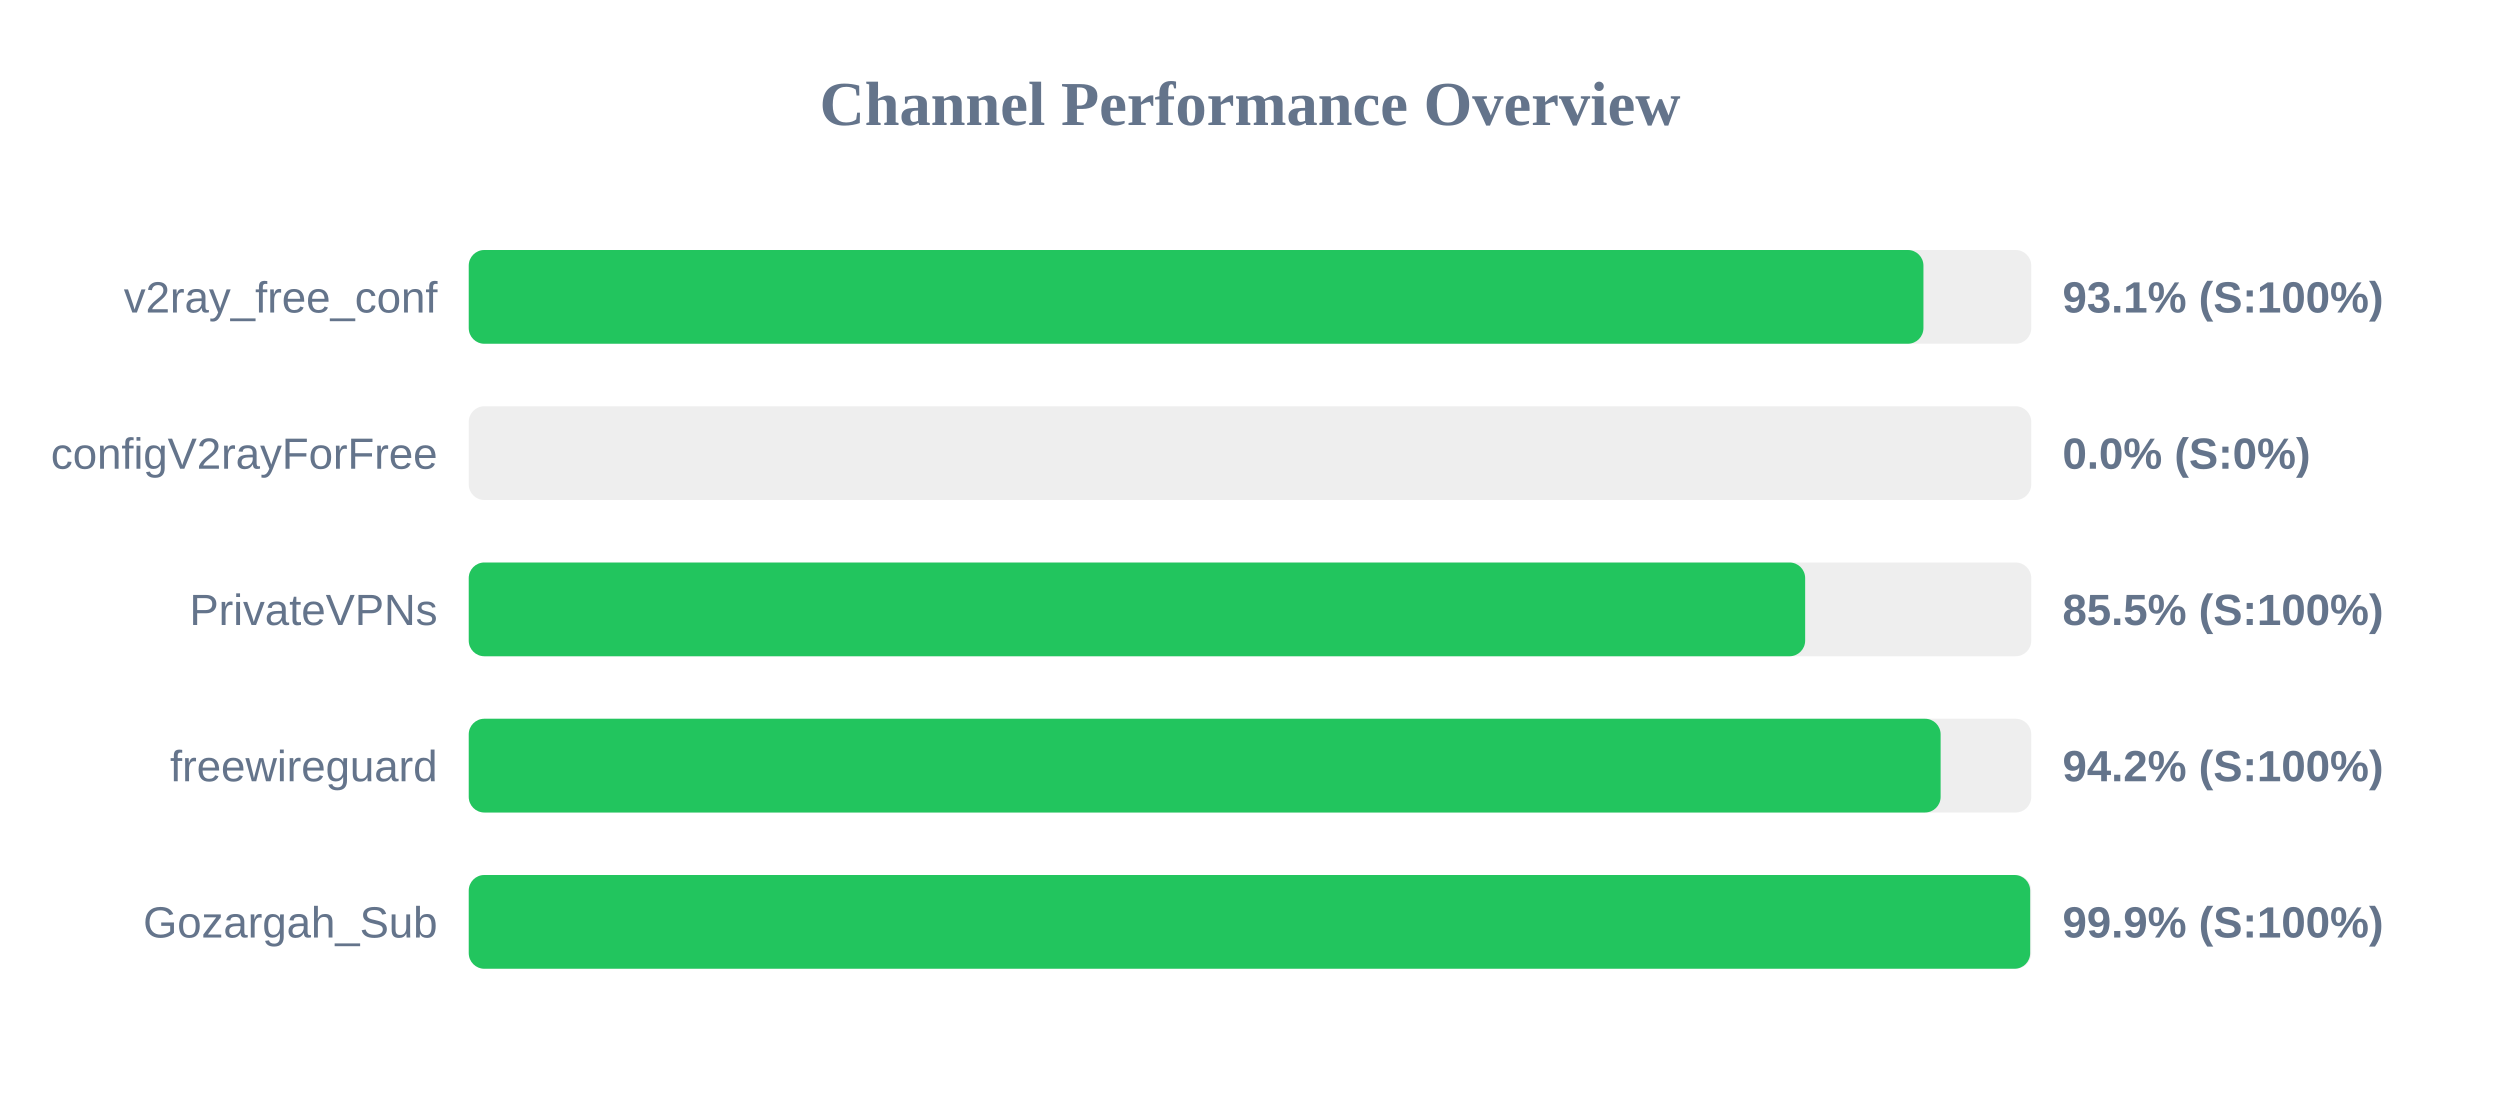
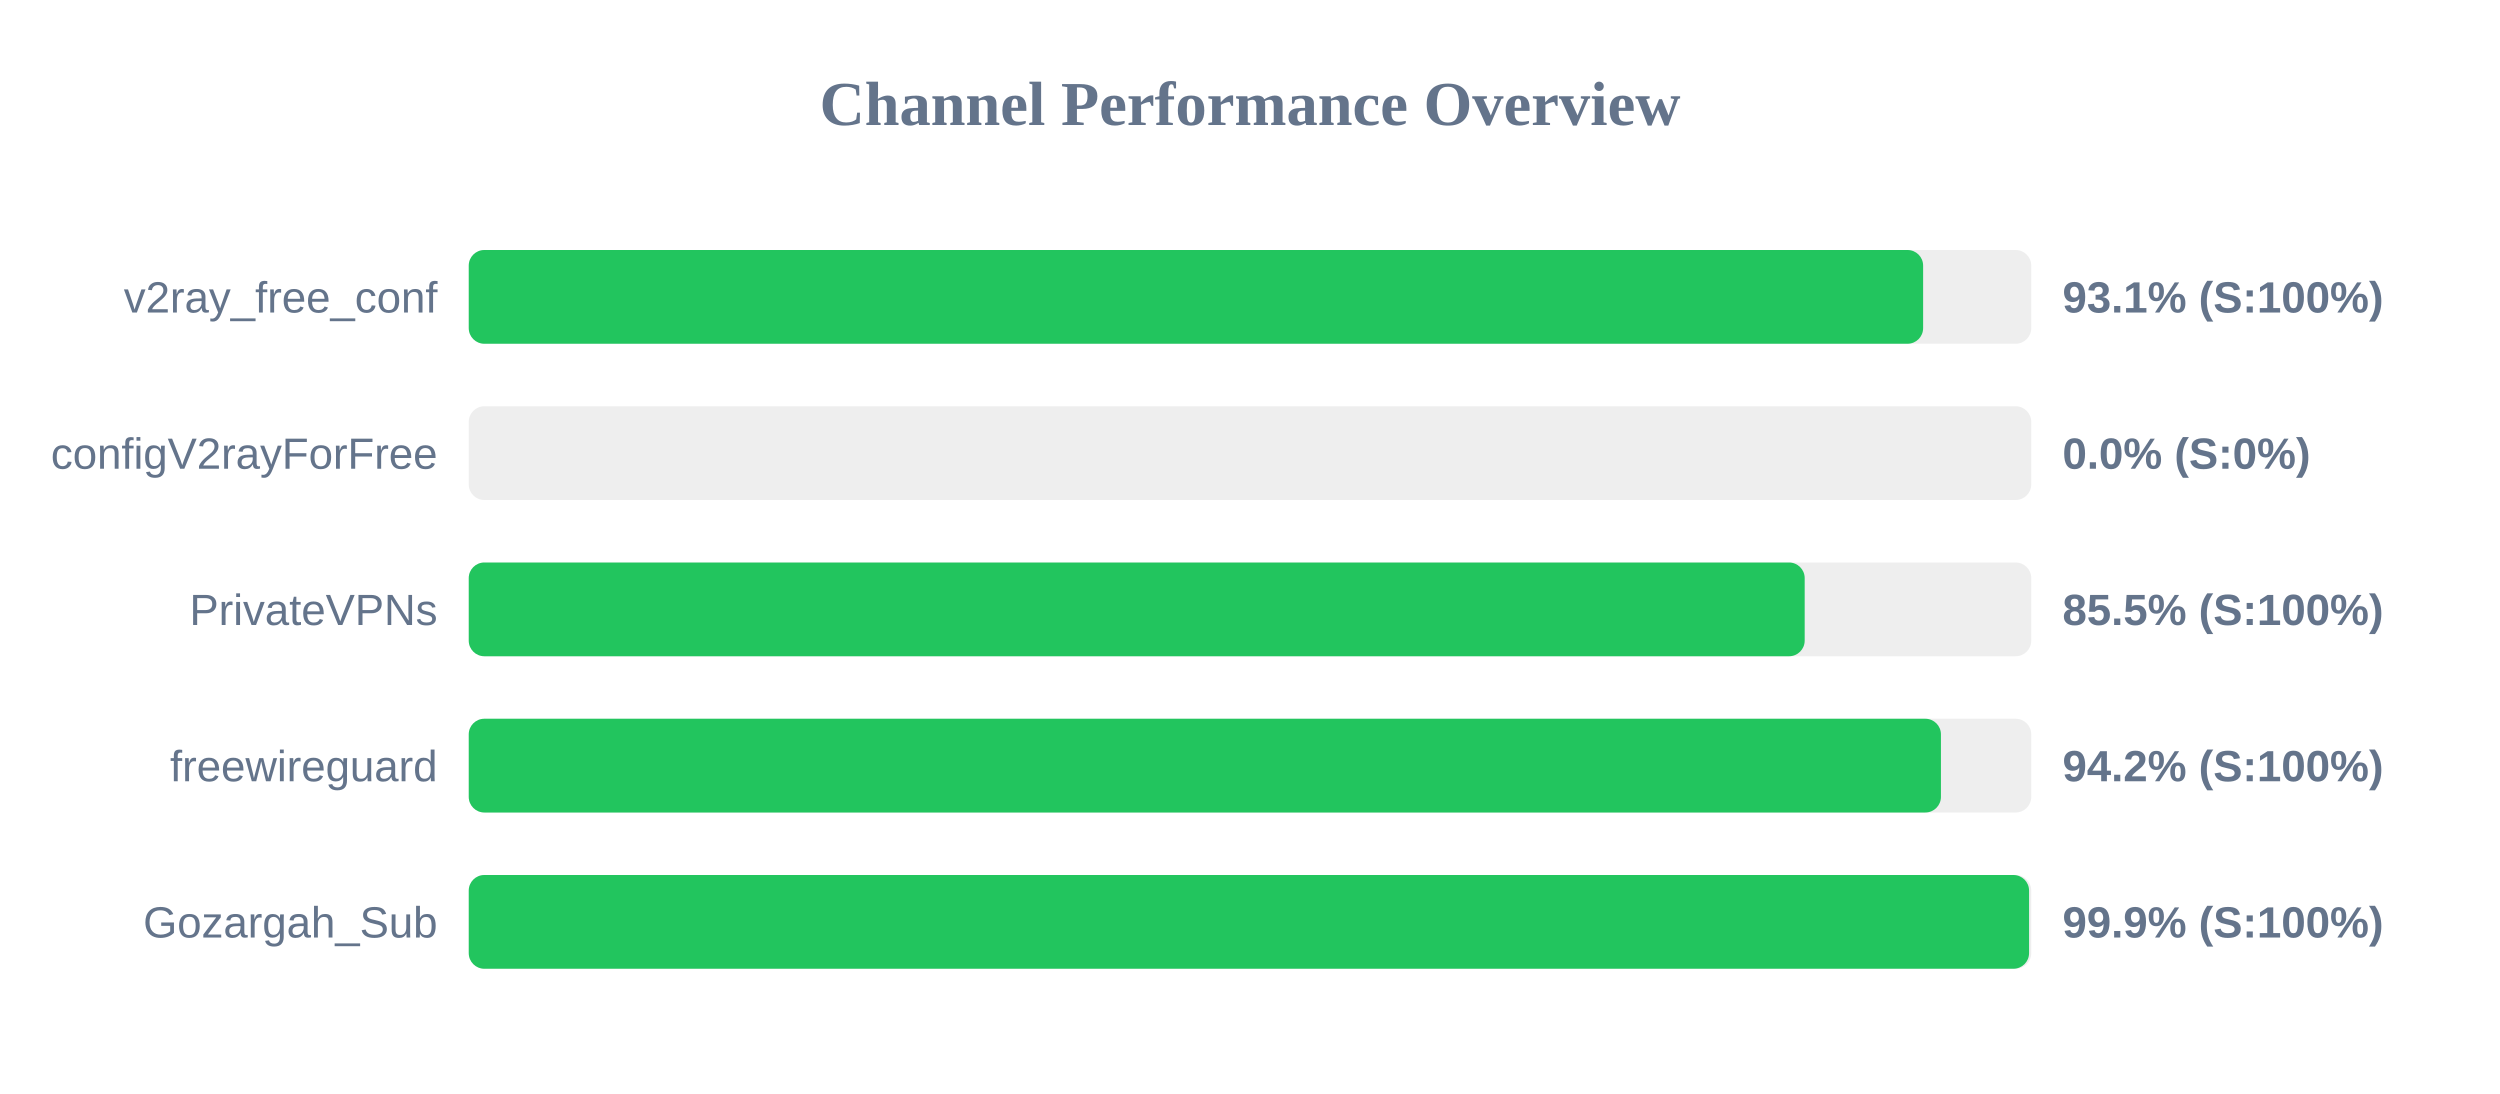
<svg xmlns="http://www.w3.org/2000/svg" width="800" height="350" version="1.1">
  <style>
        .row { font: 14px Arial; fill: #64748b; }
        .score { font: bold 14px Arial; fill: #64748b; }
    </style>
  <text x="400" y="40" text-anchor="middle" font-size="20px" font-weight="bold" fill="#64748b">Channel Performance Overview</text>
  <rect x="150" y="80" width="500" height="30" fill="#eee" rx="5" />
-   <rect x="150" y="80" width="465.5" height="30" fill="#22c55e" rx="5" />
+   <rect x="150" y="80" width="465.4" height="30" fill="#22c55e" rx="5" />
  <text x="140" y="100" text-anchor="end" class="row">v2ray_free_conf</text>
  <text x="660" y="100" text-anchor="start" class="score">93.1% (S:100%)</text>
  <rect x="150" y="130" width="500" height="30" fill="#eee" rx="5" />
  <rect x="150" y="130" width="0.0" height="30" fill="#ef4444" rx="5" />
  <text x="140" y="150" text-anchor="end" class="row">configV2rayForFree</text>
  <text x="660" y="150" text-anchor="start" class="score">0.0% (S:0%)</text>
  <rect x="150" y="180" width="500" height="30" fill="#eee" rx="5" />
-   <rect x="150" y="180" width="427.65" height="30" fill="#22c55e" rx="5" />
+   <rect x="150" y="180" width="427.5" height="30" fill="#22c55e" rx="5" />
  <text x="140" y="200" text-anchor="end" class="row">PrivateVPNs</text>
  <text x="660" y="200" text-anchor="start" class="score">85.5% (S:100%)</text>
  <rect x="150" y="230" width="500" height="30" fill="#eee" rx="5" />
-   <rect x="150" y="230" width="471.0" height="30" fill="#22c55e" rx="5" />
+   <rect x="150" y="230" width="471.1" height="30" fill="#22c55e" rx="5" />
  <text x="140" y="250" text-anchor="end" class="row">freewireguard</text>
  <text x="660" y="250" text-anchor="start" class="score">94.2% (S:100%)</text>
  <rect x="150" y="280" width="500" height="30" fill="#eee" rx="5" />
-   <rect x="150" y="280" width="499.65" height="30" fill="#22c55e" rx="5" />
+   <rect x="150" y="280" width="499.3" height="30" fill="#22c55e" rx="5" />
  <text x="140" y="300" text-anchor="end" class="row">Gozargah_Sub</text>
  <text x="660" y="300" text-anchor="start" class="score">99.9% (S:100%)</text>
</svg>
